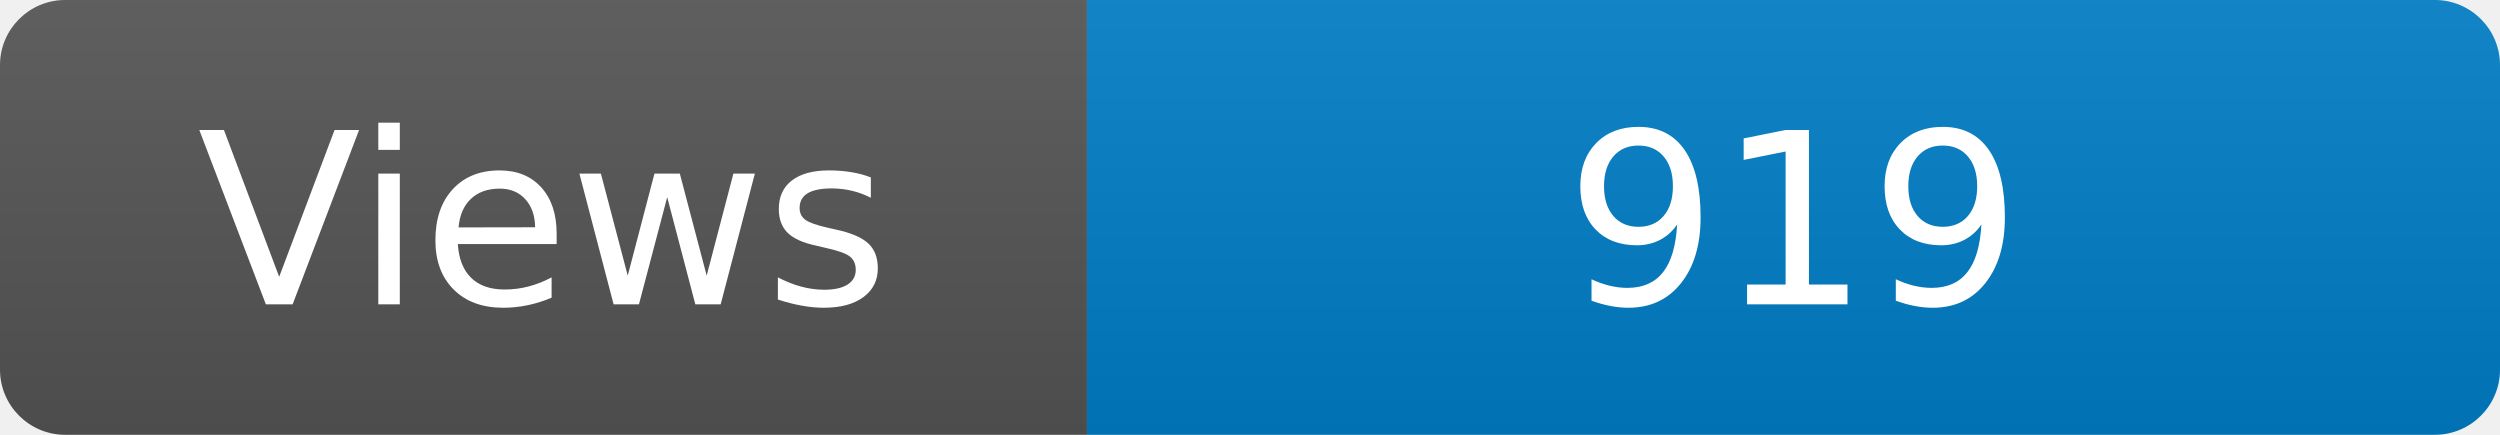
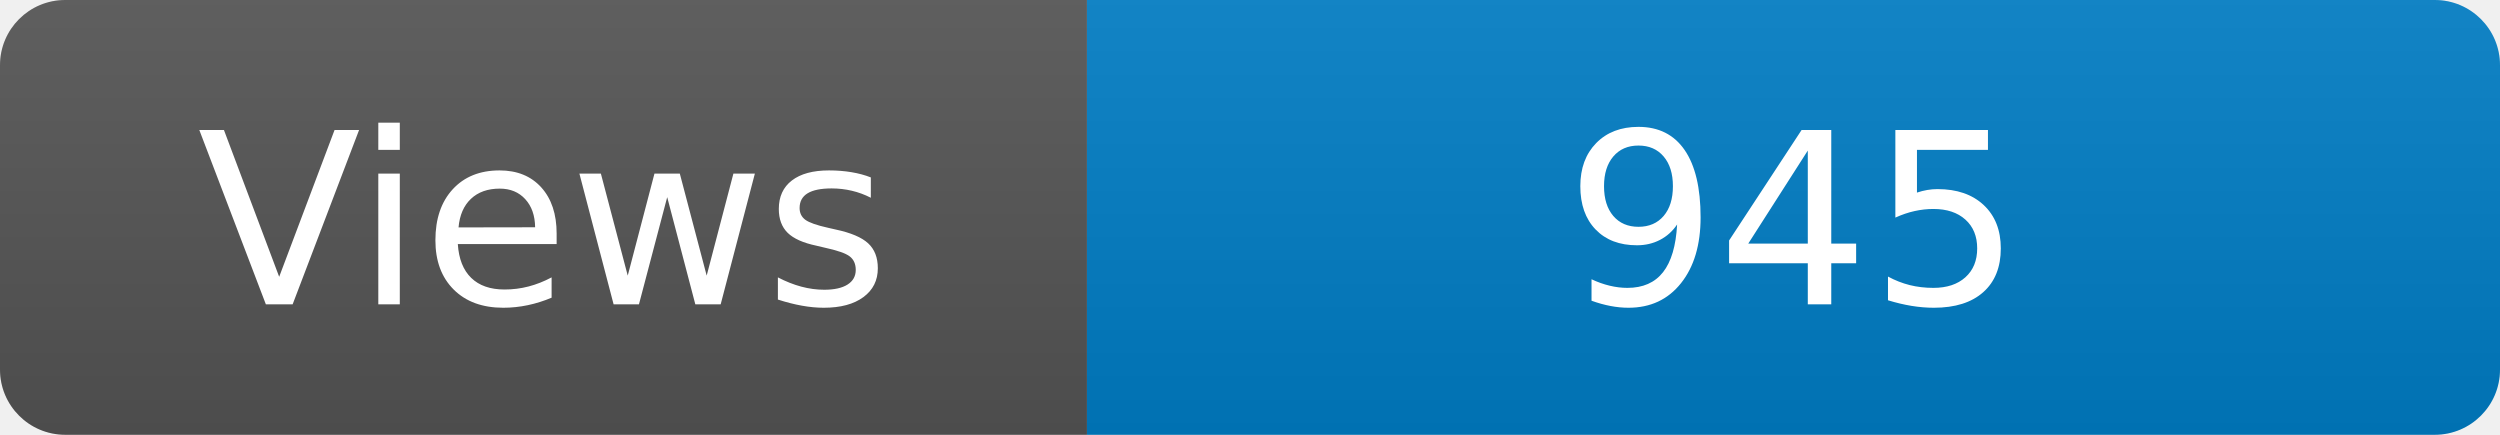
<svg xmlns="http://www.w3.org/2000/svg" width="115" height="20" role="img" aria-label="Maintained?: yes">
  <linearGradient id="s" x2="0" y2="100%">
    <stop offset="0" stop-color="#bbb" stop-opacity=".1" />
    <stop offset="1" stop-opacity=".1" />
  </linearGradient>
  <clipPath id="r">
    <rect width="115" height="20" rx="3" fill="#fff" />
  </clipPath>
  <g clip-path="url(#r)">
    <rect width="50" height="20" fill="#555" />
    <rect x="50" width="160" height="20" fill="#007ec6" />
    <rect width="115" height="20" fill="url(#s)" />
  </g>
  <g fill="#fff" text-anchor="middle" font-family="Verdana,Geneva,DejaVu Sans,sans-serif" font-size="110">
    <text x="250" y="140" transform="scale(.1)" fill="#fff">Views</text>
-     <text x="825" y="140" transform="scale(.1)" fill="#fff">919</text>
+     <text x="825" y="140" transform="scale(.1)" fill="#fff">945</text>
  </g>
</svg>
